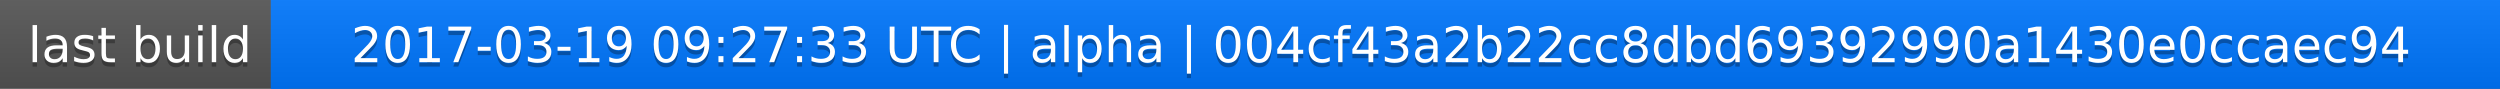
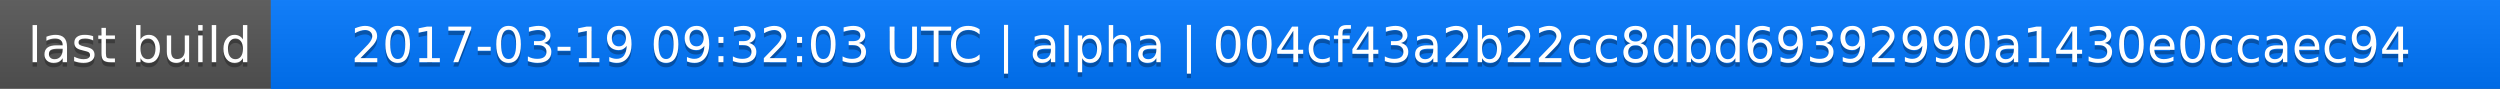
<svg xmlns="http://www.w3.org/2000/svg" width="563" height="20">
  <linearGradient id="a" x2="0" y2="100%">
    <stop offset="0" stop-color="#bbb" stop-opacity=".1" />
    <stop offset="1" stop-opacity=".1" />
  </linearGradient>
  <rect rx="0" width="563" height="20" fill="#555" />
  <rect rx="0" x="61" width="502" height="20" fill="#07f" />
  <path fill="#07f" d="M61 0h4v20h-4z" />
  <rect rx="0" width="563" height="20" fill="url(#a)" />
  <g fill="#fff" text-anchor="middle" font-family="DejaVu Sans,Verdana,Geneva,sans-serif" font-size="11">
    <text x="31.5" y="15" fill="#010101" fill-opacity=".3">last build</text>
    <text x="31.5" y="14">last build</text>
-     <text x="311" y="15" fill="#010101" fill-opacity=".3">2017-03-19 09:27:33 UTC | alpha | 004cf43a2b22cc8dbd69392990a1430e0ccaec94</text>
-     <text x="311" y="14">2017-03-19 09:27:33 UTC | alpha | 004cf43a2b22cc8dbd69392990a1430e0ccaec94</text>
+     <text x="311" y="15" fill="#010101" fill-opacity=".3">2017-03-19 09:32:03 UTC | alpha | 004cf43a2b22cc8dbd69392990a1430e0ccaec94</text>
+     <text x="311" y="14">2017-03-19 09:32:03 UTC | alpha | 004cf43a2b22cc8dbd69392990a1430e0ccaec94</text>
  </g>
</svg>
